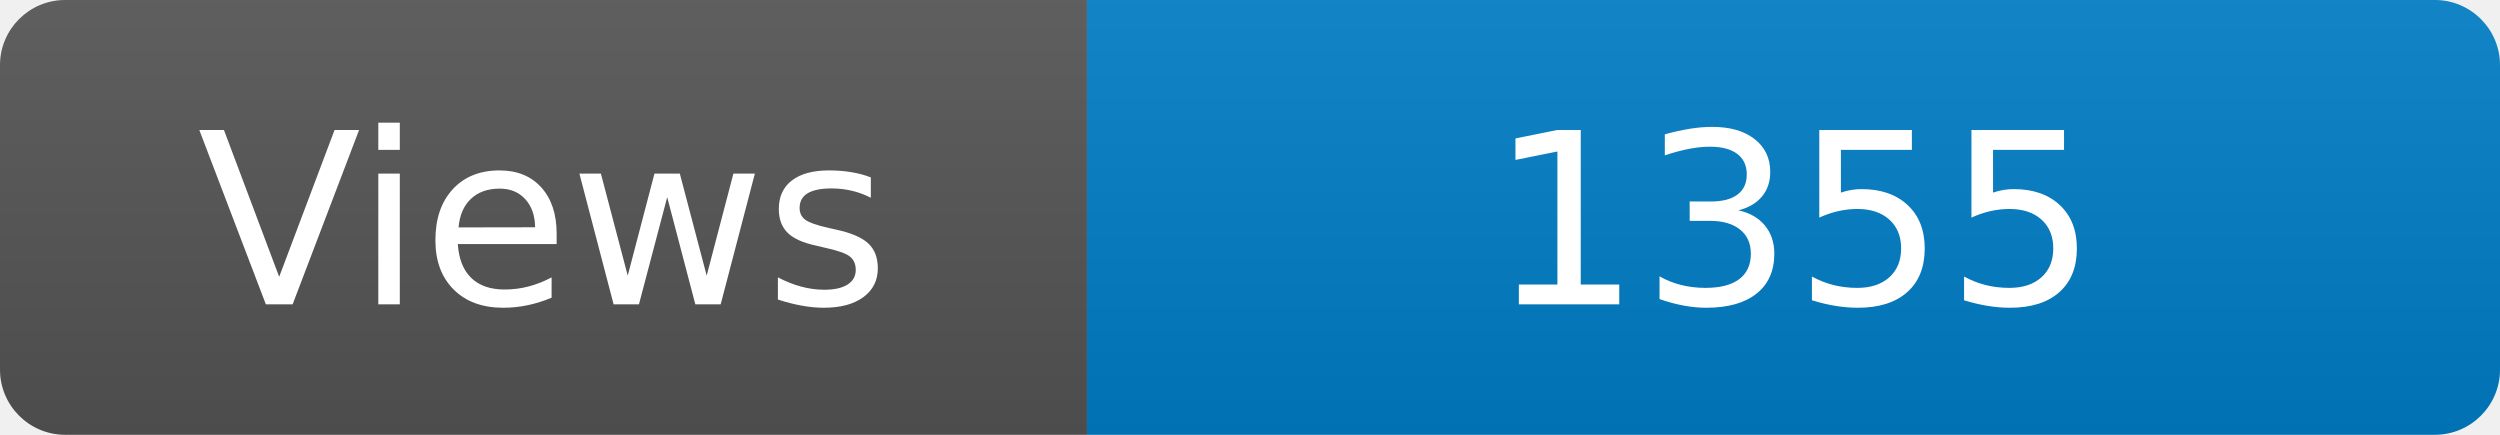
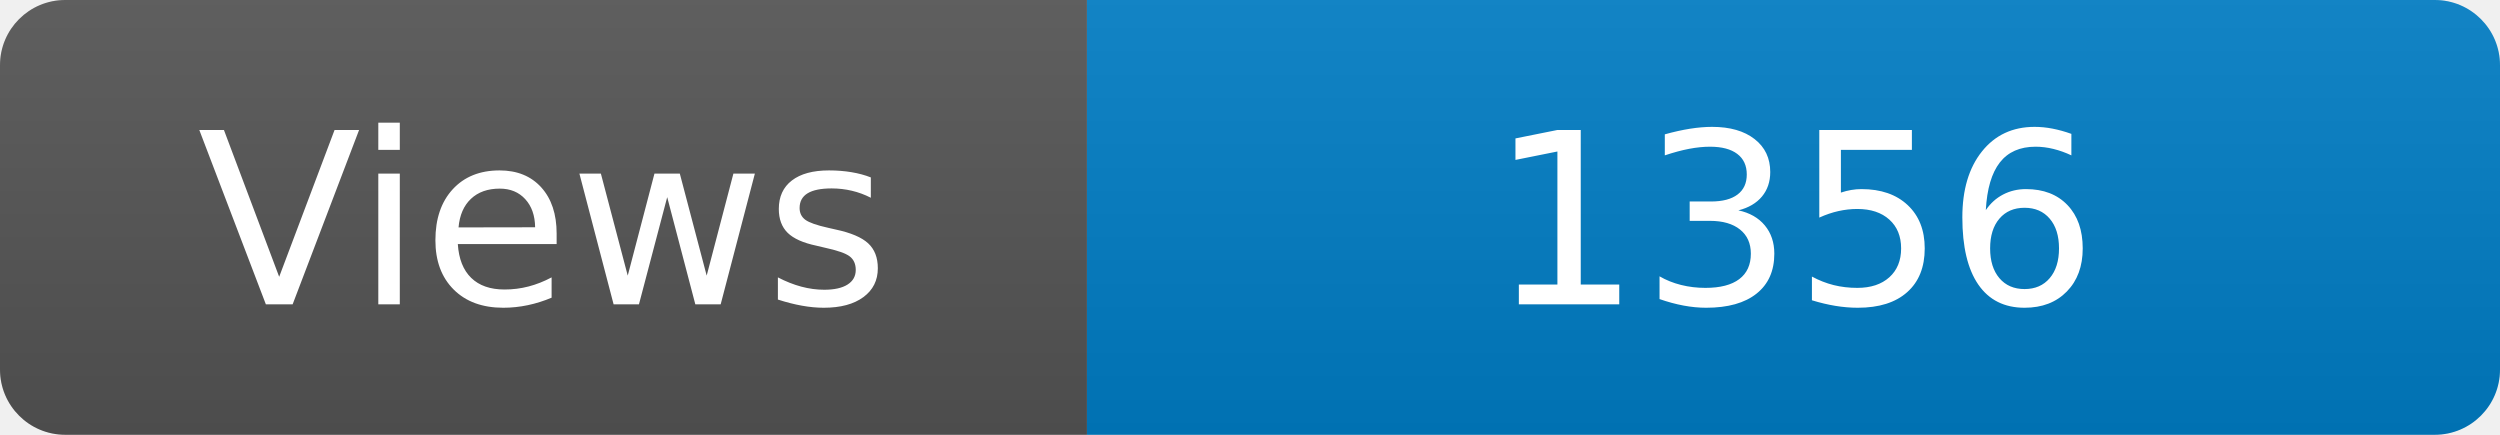
<svg xmlns="http://www.w3.org/2000/svg" width="115" height="20" role="img" aria-label="Maintained?: yes">
  <linearGradient id="s" x2="0" y2="100%">
    <stop offset="0" stop-color="#bbb" stop-opacity=".1" />
    <stop offset="1" stop-opacity=".1" />
  </linearGradient>
  <clipPath id="r">
    <rect width="115" height="20" rx="3" fill="#fff" />
  </clipPath>
  <g clip-path="url(#r)">
    <rect width="50" height="20" fill="#555" />
    <rect x="50" width="160" height="20" fill="#007ec6" />
    <rect width="115" height="20" fill="url(#s)" />
  </g>
  <g fill="#fff" text-anchor="middle" font-family="Verdana,Geneva,DejaVu Sans,sans-serif" font-size="110">
    <text x="250" y="140" transform="scale(.1)" fill="#fff">Views</text>
-     <text x="825" y="140" transform="scale(.1)" fill="#fff">1355</text>
+     <text x="825" y="140" transform="scale(.1)" fill="#fff">1356</text>
  </g>
</svg>
